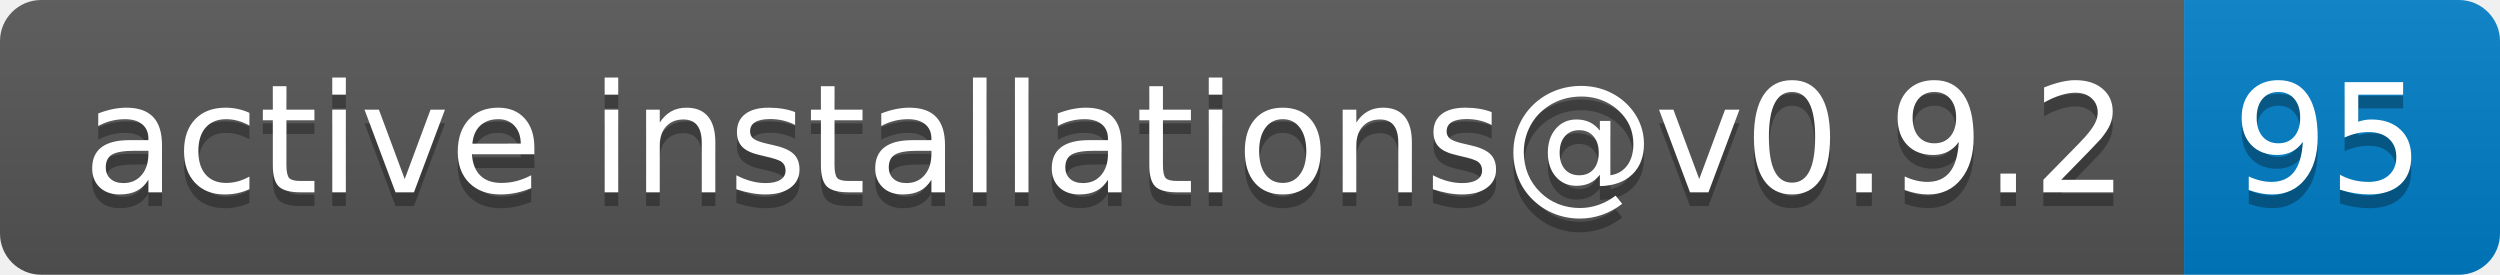
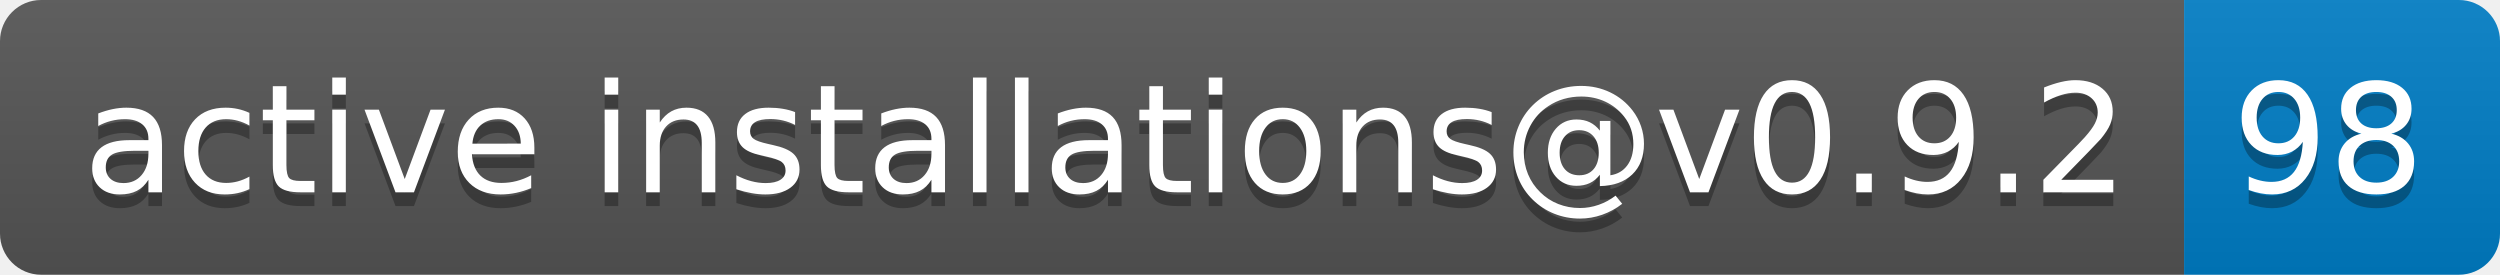
- <svg xmlns="http://www.w3.org/2000/svg" width="182" height="20" role="img" aria-label="active installations@v0.9.2: 95">
+ <svg xmlns="http://www.w3.org/2000/svg" width="182" height="20" role="img" aria-label="active installations@v0.9.2: 98">
  <linearGradient id="s" x2="0" y2="100%">
    <stop offset="0" stop-color="#bbb" stop-opacity=".1" />
    <stop offset="1" stop-opacity=".1" />
  </linearGradient>
  <clipPath id="r">
    <rect width="182" height="20" rx="3" fill="#fff" />
  </clipPath>
  <g clip-path="url(#r)">
    <rect width="159" height="20" fill="#555" />
    <rect x="159" width="23" height="20" fill="#007ec6" />
    <rect width="182" height="20" fill="url(#s)" />
  </g>
  <g fill="#fff" text-anchor="middle" font-family="Verdana,Geneva,DejaVu Sans,sans-serif" text-rendering="geometricPrecision" font-size="110">
    <text aria-hidden="true" x="805" y="150" fill="#010101" fill-opacity=".3" transform="scale(.1)" textLength="1490">active installations@v0.9.2</text>
    <text x="805" y="140" transform="scale(.1)" fill="#fff" textLength="1490">active installations@v0.9.2</text>
-     <text aria-hidden="true" x="1695" y="150" fill="#010101" fill-opacity=".3" transform="scale(.1)" textLength="130">95</text>
-     <text x="1695" y="140" transform="scale(.1)" fill="#fff" textLength="130">95</text>
+     <text aria-hidden="true" x="1695" y="150" fill="#010101" fill-opacity=".3" transform="scale(.1)" textLength="130">98</text>
+     <text x="1695" y="140" transform="scale(.1)" fill="#fff" textLength="130">98</text>
  </g>
</svg>
